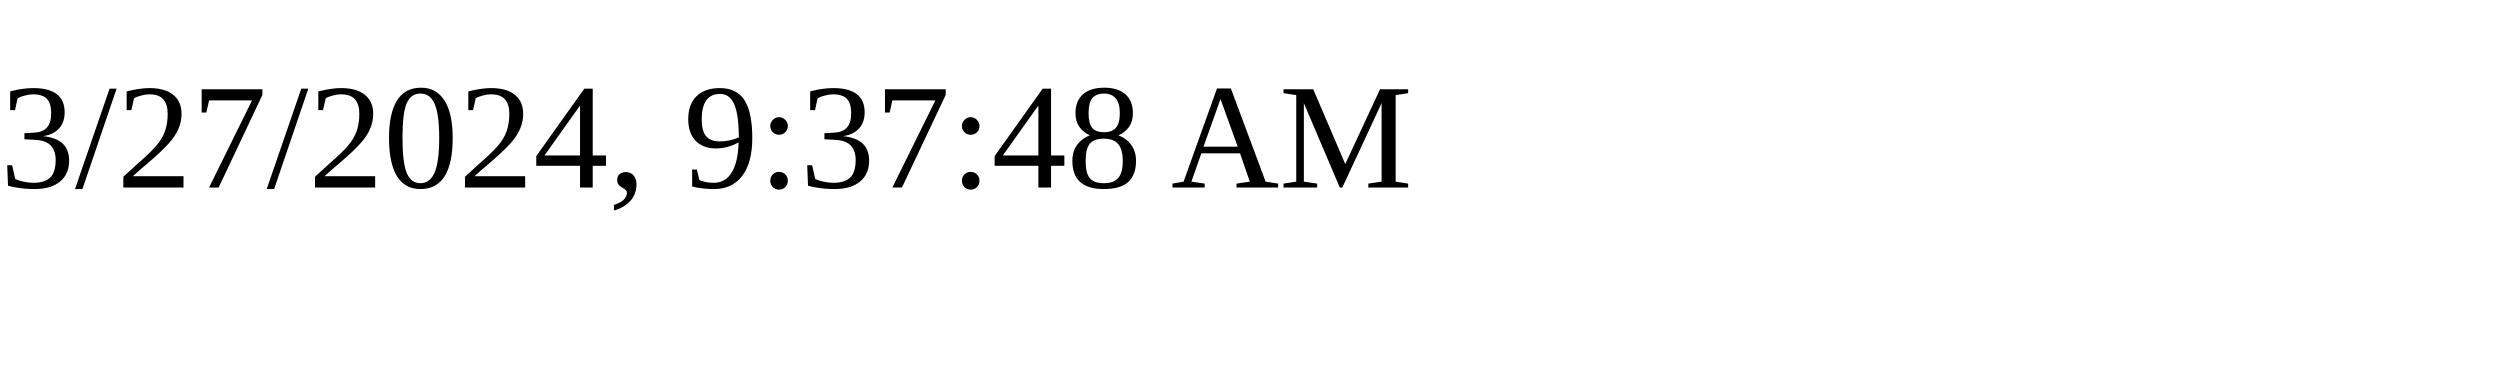
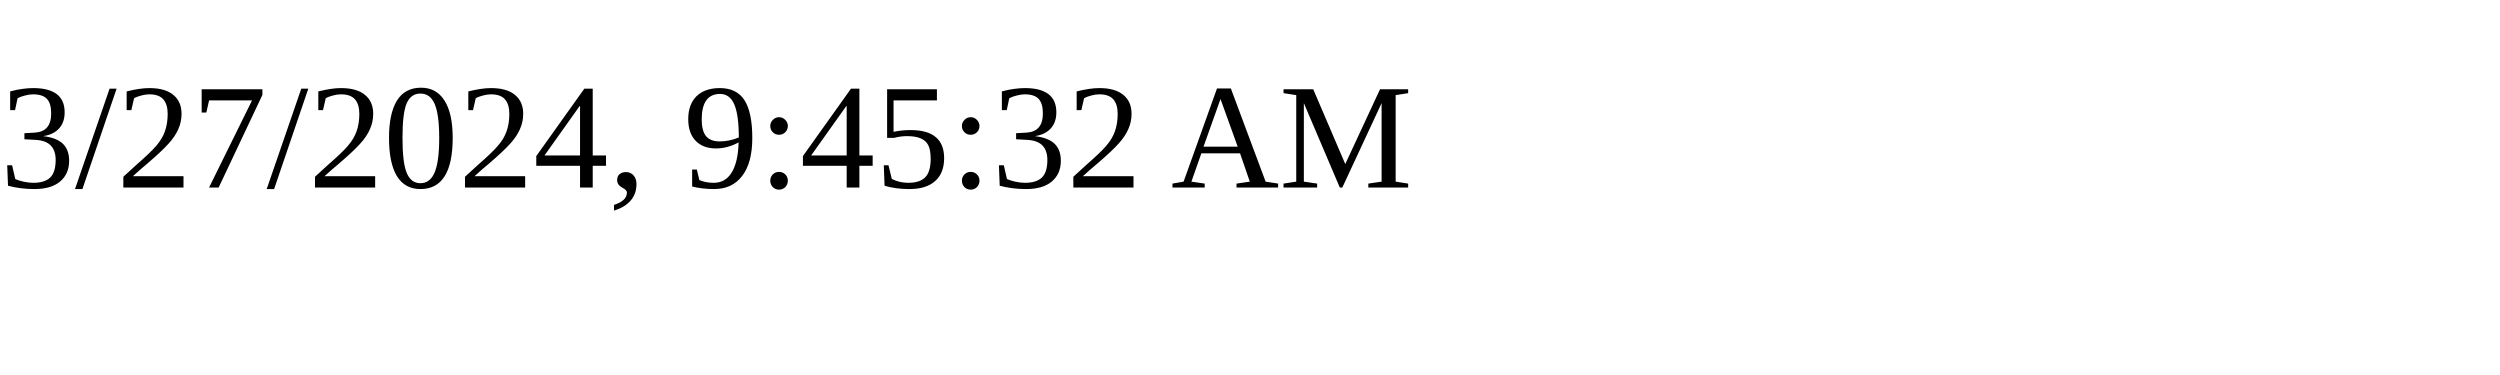
<svg xmlns="http://www.w3.org/2000/svg" height="30" width="200">
-   <text x="0" y="15">3/27/2024, 9:37:48 AM</text>
+   <text x="0" y="15">3/27/2024, 9:45:32 AM</text>
</svg>
